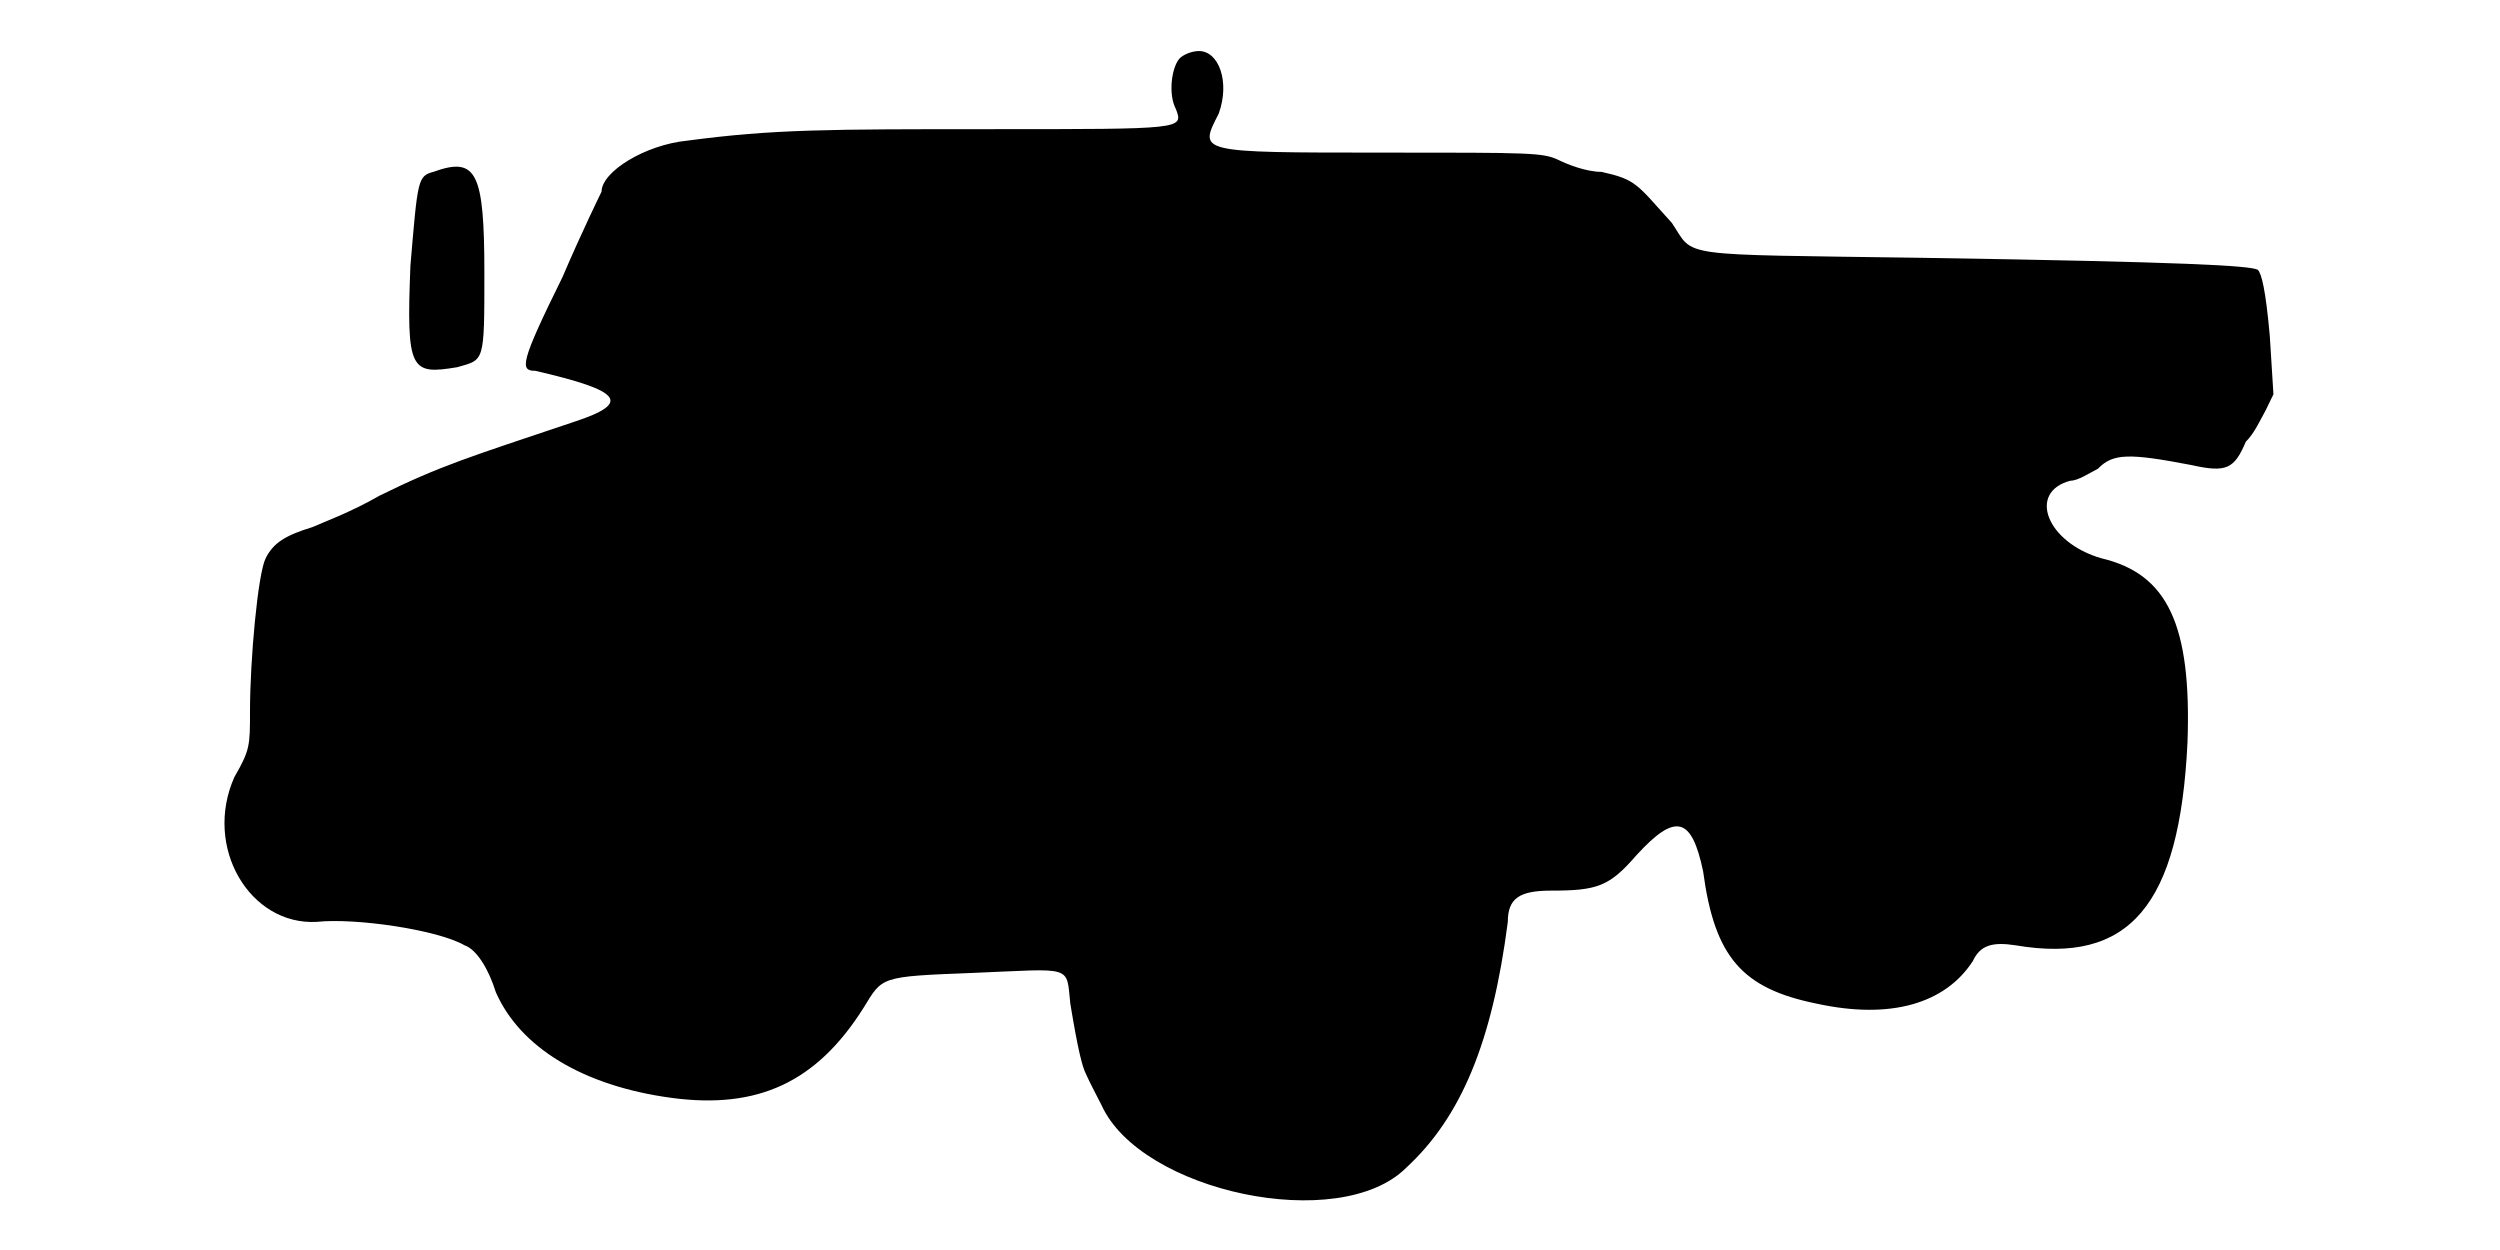
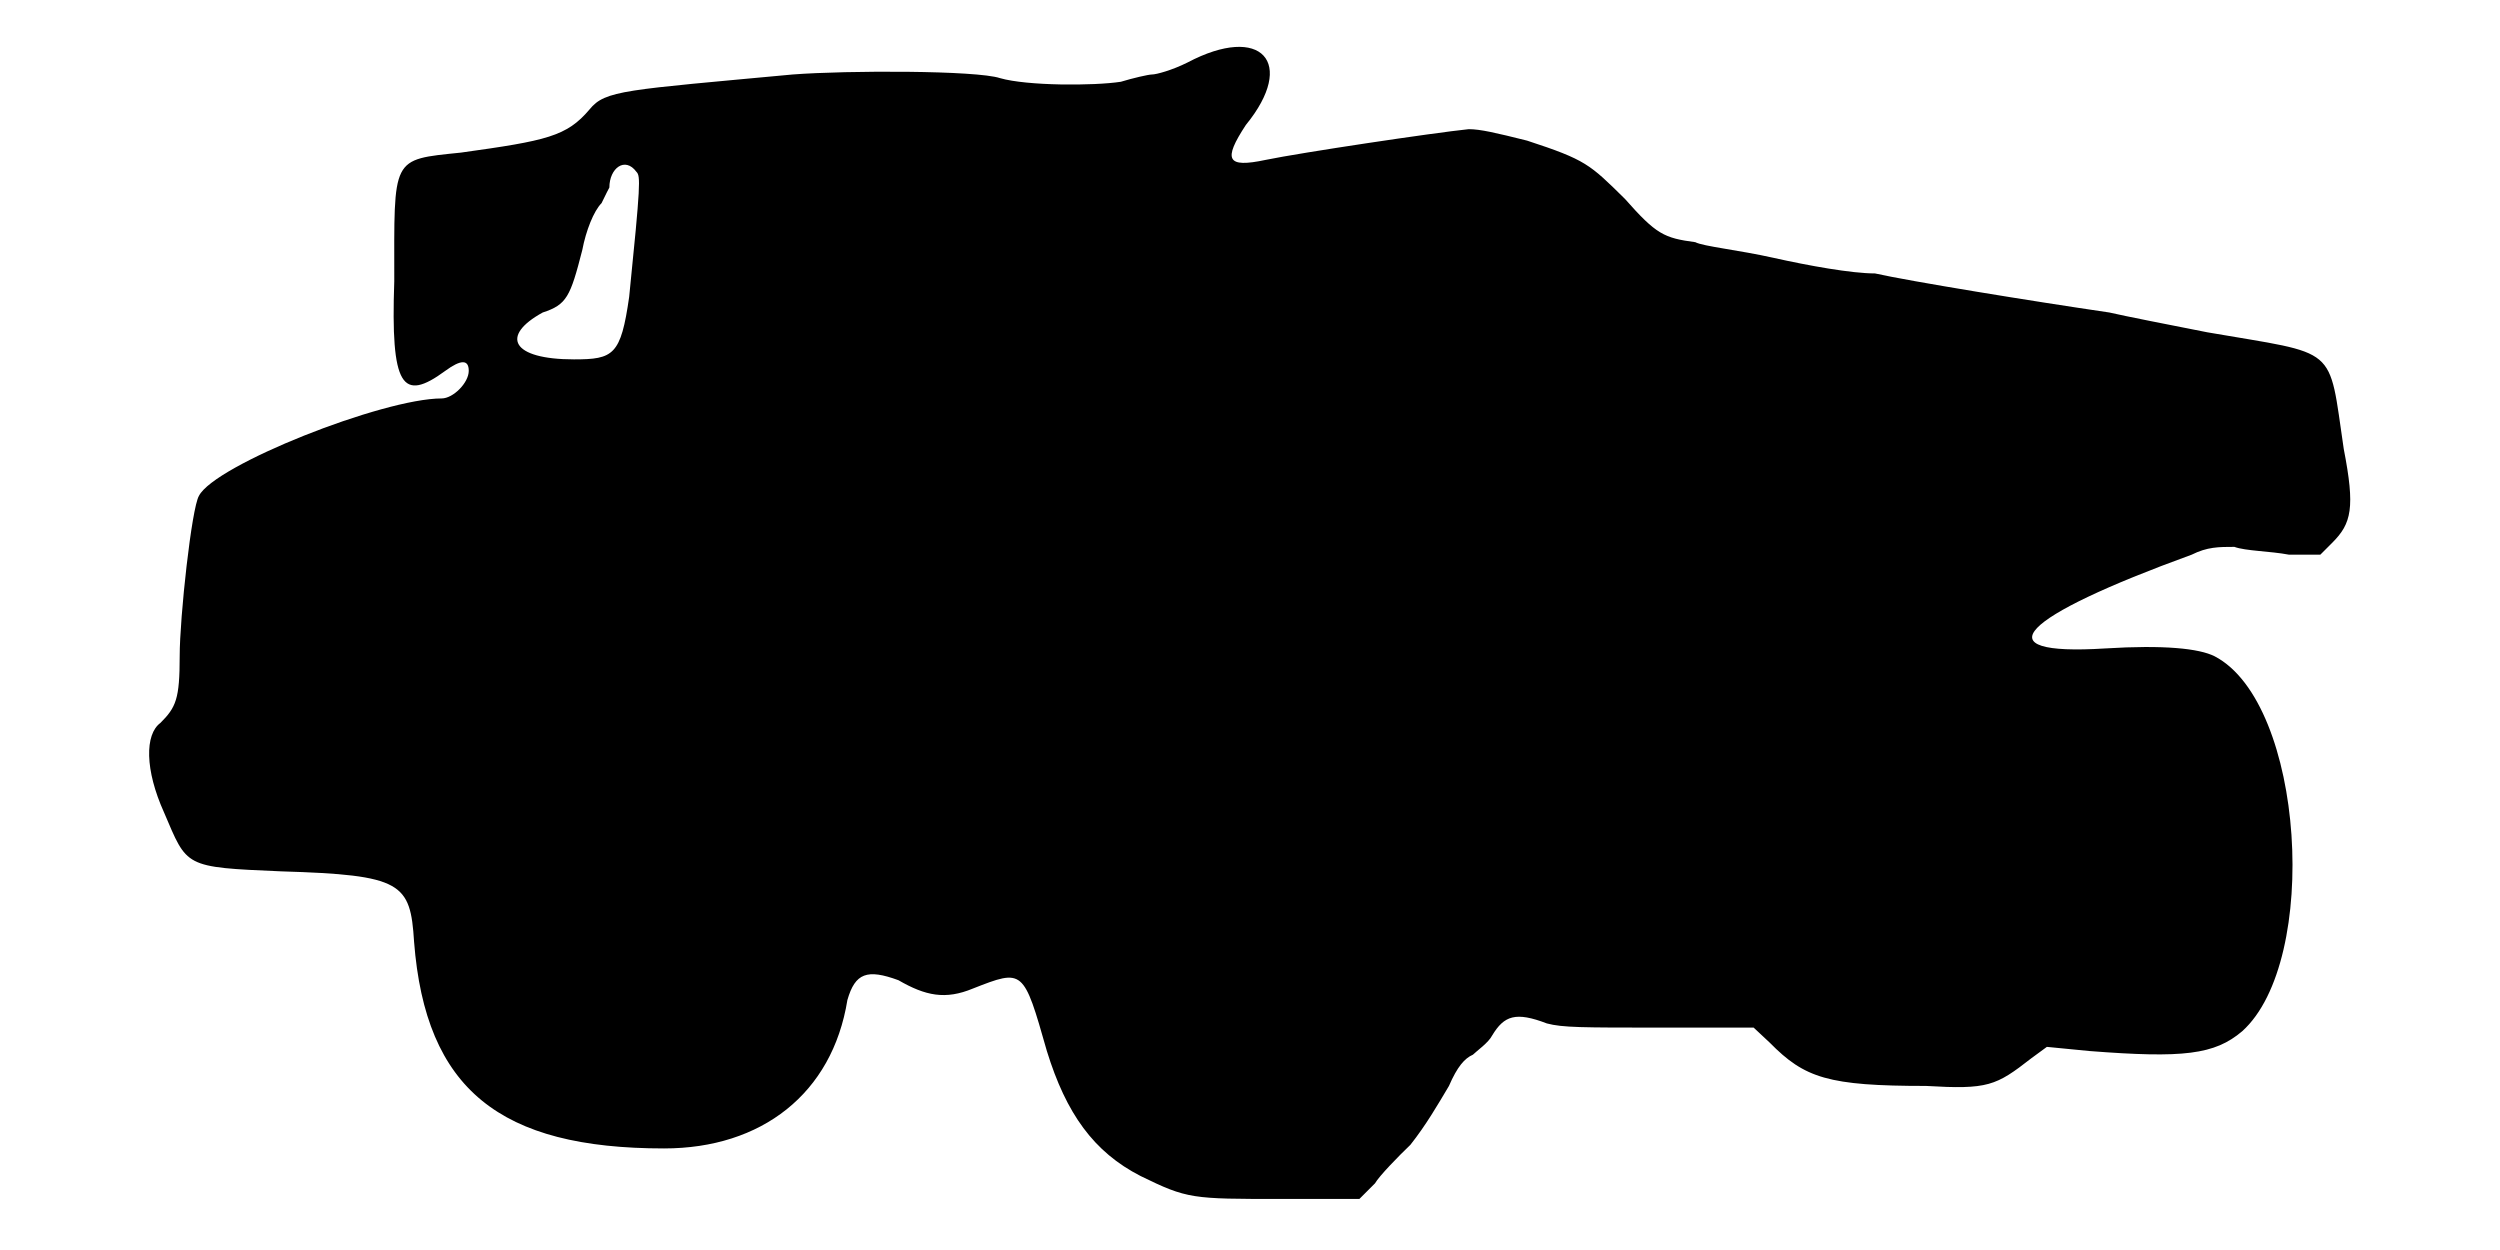
<svg xmlns="http://www.w3.org/2000/svg" viewBox="0 0 48 24">
-   <path d="M22.65 1.12c-.15.16-.23.68-.07.98.14.38.14.38-3.53.38-3.15 0-4.2 0-5.85.22-.82.08-1.65.6-1.65.98 0 0-.37.75-.75 1.64-.82 1.66-.82 1.8-.52 1.8 1.64.38 1.87.61.74.98-2.02.68-2.54.83-3.74 1.42-.53.31-1.13.53-1.28.6-.52.16-.75.3-.9.6-.15.3-.3 1.96-.3 2.93 0 .67 0 .75-.3 1.27-.6 1.35.3 2.85 1.58 2.78.74-.08 2.32.15 2.84.45.23.08.46.45.6.9.46 1.05 1.66 1.8 3.38 2.03 1.65.22 2.78-.3 3.68-1.73.37-.6.3-.6 2.1-.67 1.94-.08 1.79-.16 1.87.59.15.91.23 1.21.3 1.35.07.16.23.46.3.6.75 1.66 4.57 2.48 5.85 1.2 1.05-.97 1.65-2.4 1.95-4.72 0-.45.22-.6.83-.6.89 0 1.12-.08 1.64-.68.75-.82 1.06-.74 1.28.31.22 1.65.75 2.25 2.18 2.54 1.42.31 2.47 0 3-.82.14-.3.37-.37.82-.3 2.18.37 3.15-.75 3.3-3.9.08-2.25-.38-3.23-1.65-3.53-1.05-.3-1.43-1.27-.6-1.49.15 0 .37-.15.53-.23.29-.3.6-.3 1.8-.07.67.15.82.07 1.04-.45.16-.15.3-.46.38-.6l.15-.31-.07-1.12c-.08-.9-.16-1.2-.23-1.27-.15-.08-1.35-.15-6.45-.23-4.8-.07-4.35 0-4.8-.67-.68-.75-.68-.83-1.35-.98-.3 0-.67-.15-.83-.23-.3-.14-.52-.14-3.37-.14-3.6 0-3.53 0-3.15-.75.22-.61 0-1.2-.38-1.2-.14 0-.3.07-.37.14zm-14.33 2.18c-.3.08-.3.15-.44 1.8-.08 2.02 0 2.1.9 1.95.52-.15.52-.07.52-1.8 0-1.95-.15-2.25-.98-1.95z" />
+   <path d="M22.8 1.2c-.3.15-.6.23-.68.23-.07 0-.37.07-.6.14-.52.08-1.8.08-2.32-.07-.45-.15-2.93-.15-3.98-.07-3.22.3-3.6.3-3.9.67-.44.52-.82.6-2.47.83-1.35.14-1.28.07-1.28 2.47-.07 2.03.15 2.33.98 1.72.3-.22.45-.22.45 0 0 .23-.3.53-.52.53-1.13 0-4.36 1.28-4.66 1.87-.14.23-.37 2.33-.37 3.08 0 .82-.07.98-.37 1.28-.3.22-.3.9.07 1.72.45 1.05.37 1.05 2.25 1.13 2.32.07 2.48.22 2.55 1.35.22 2.84 1.65 3.97 4.8 3.97 1.87 0 3.23-1.05 3.52-2.85.15-.52.38-.6.98-.38.52.3.9.38 1.43.16.97-.38.97-.38 1.42 1.2.37 1.2.9 1.94 1.8 2.4.9.44.98.44 2.7.44l1.5 0 .3-.3c.08-.14.45-.52.68-.74.3-.38.52-.76.74-1.13.16-.37.3-.53.46-.6.07-.07.3-.23.37-.37.23-.38.45-.46 1.05-.23.3.08.68.08 2.18.08l1.79 0 .31.29c.67.68 1.12.83 3 .83 1.19.07 1.34 0 2.02-.53l.3-.22.82.08c1.8.14 2.4.07 2.93-.38 1.5-1.35 1.2-6.3-.53-7.2-.3-.15-.97-.22-2.1-.15-2.4.15-1.64-.6 1.66-1.8.3-.15.52-.15.82-.15.22.08.68.08 1.05.15l.6 0 .23-.23c.37-.37.44-.67.22-1.8-.3-2.02-.08-1.8-2.62-2.24-.76-.15-1.58-.31-1.88-.38-1.5-.22-3.83-.6-4.5-.75-.45 0-1.28-.15-1.95-.3-.67-.15-1.35-.22-1.5-.3-.6-.08-.75-.15-1.35-.83-.68-.67-.75-.75-1.88-1.12-.6-.15-.9-.22-1.12-.22-.68.07-3.22.45-3.9.59-.75.16-.82 0-.38-.67.98-1.2.3-1.95-1.12-1.2zm-10.58 2.1c.08.08.08.23-.14 2.4-.16 1.12-.3 1.2-1.06 1.2-1.2 0-1.42-.45-.6-.9.46-.15.53-.3.76-1.2.07-.37.22-.75.37-.9.07-.15.15-.3.15-.3 0-.37.3-.6.52-.3z" />
</svg>
